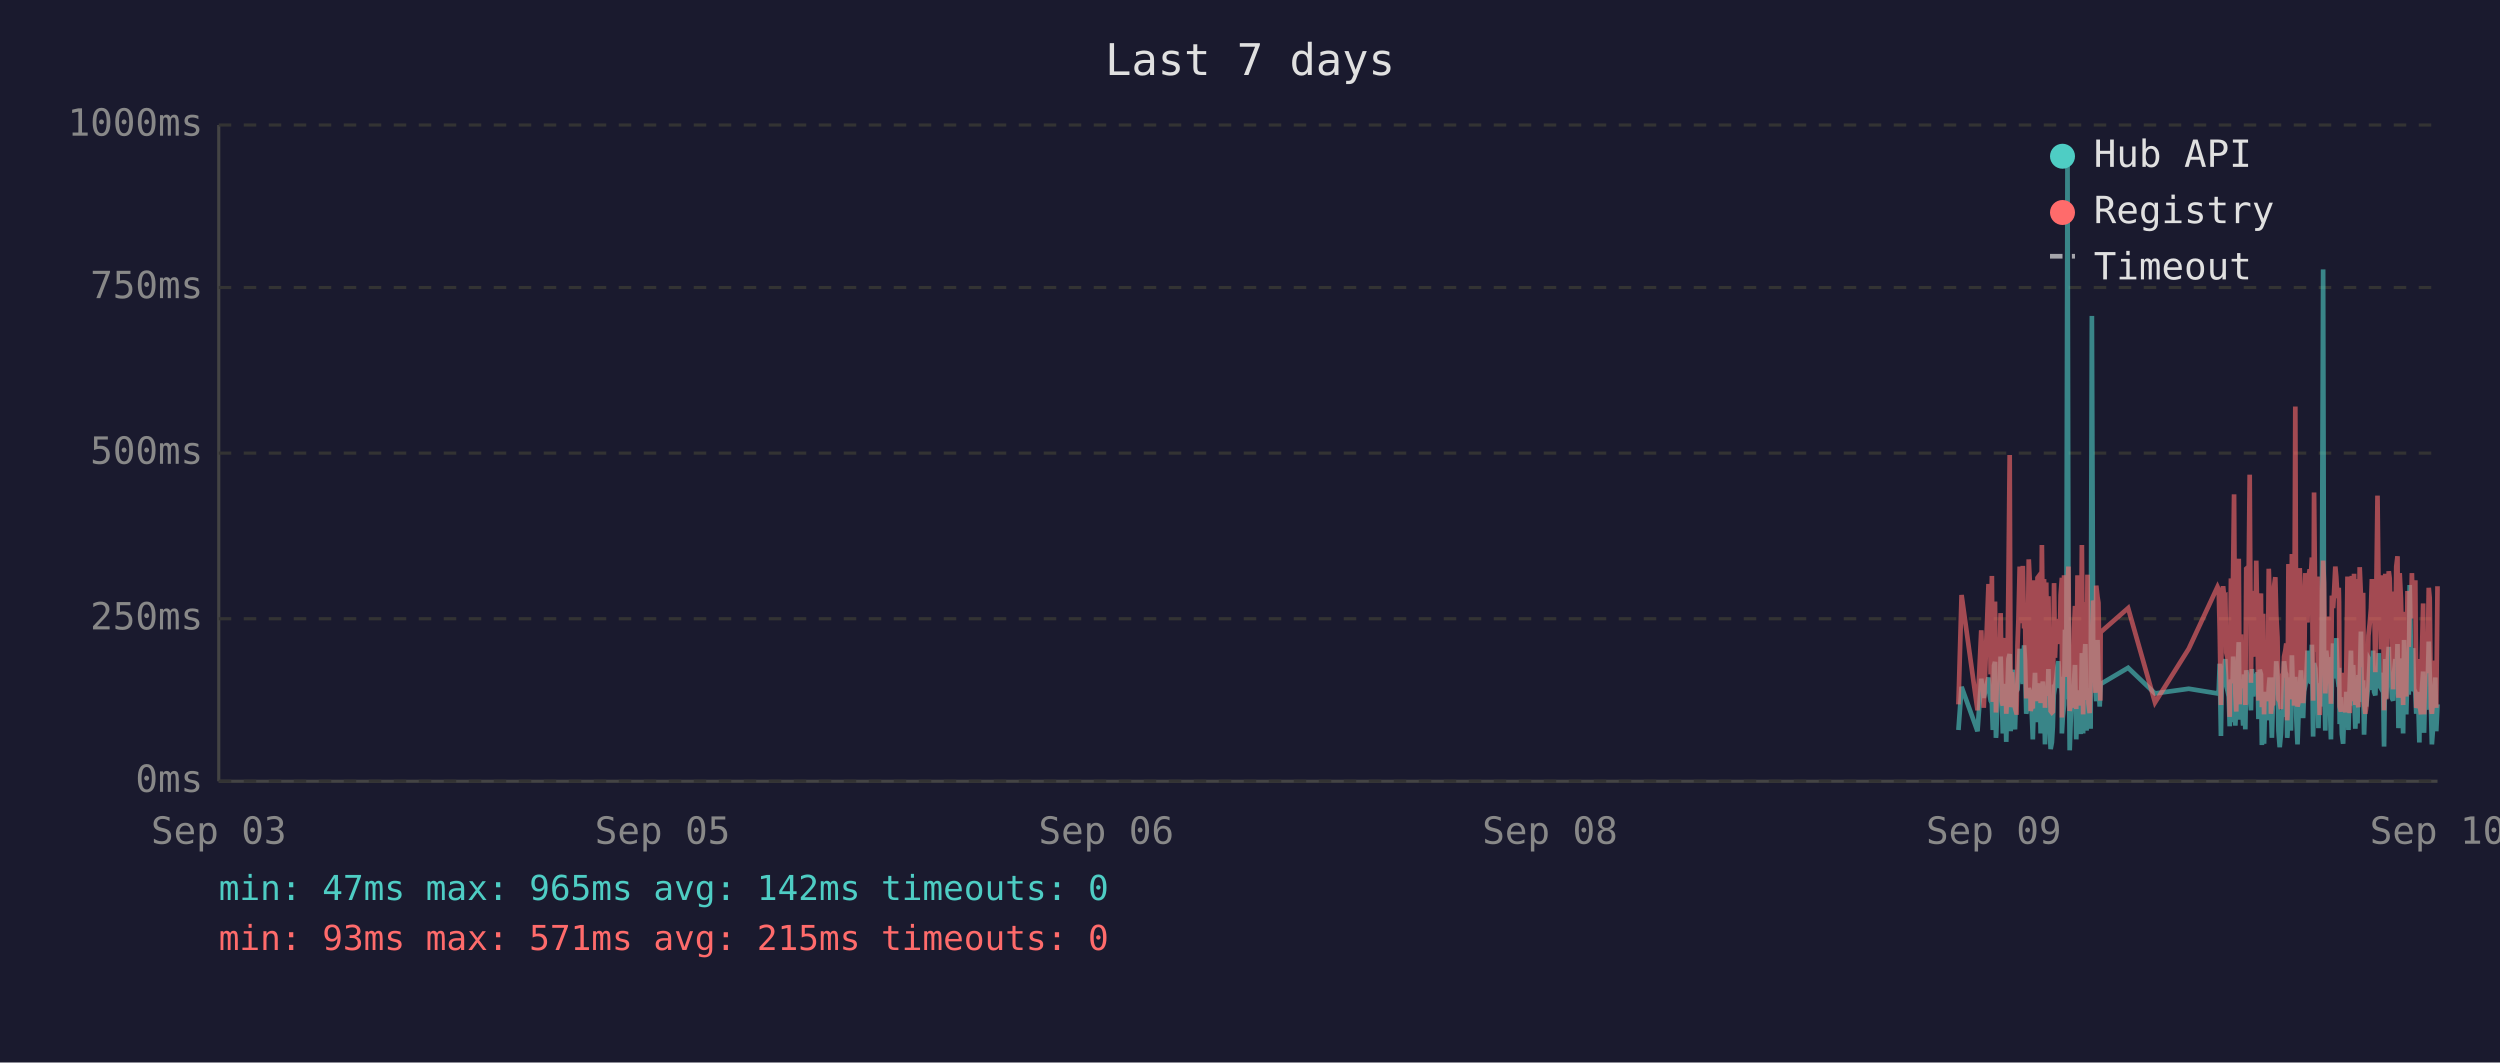
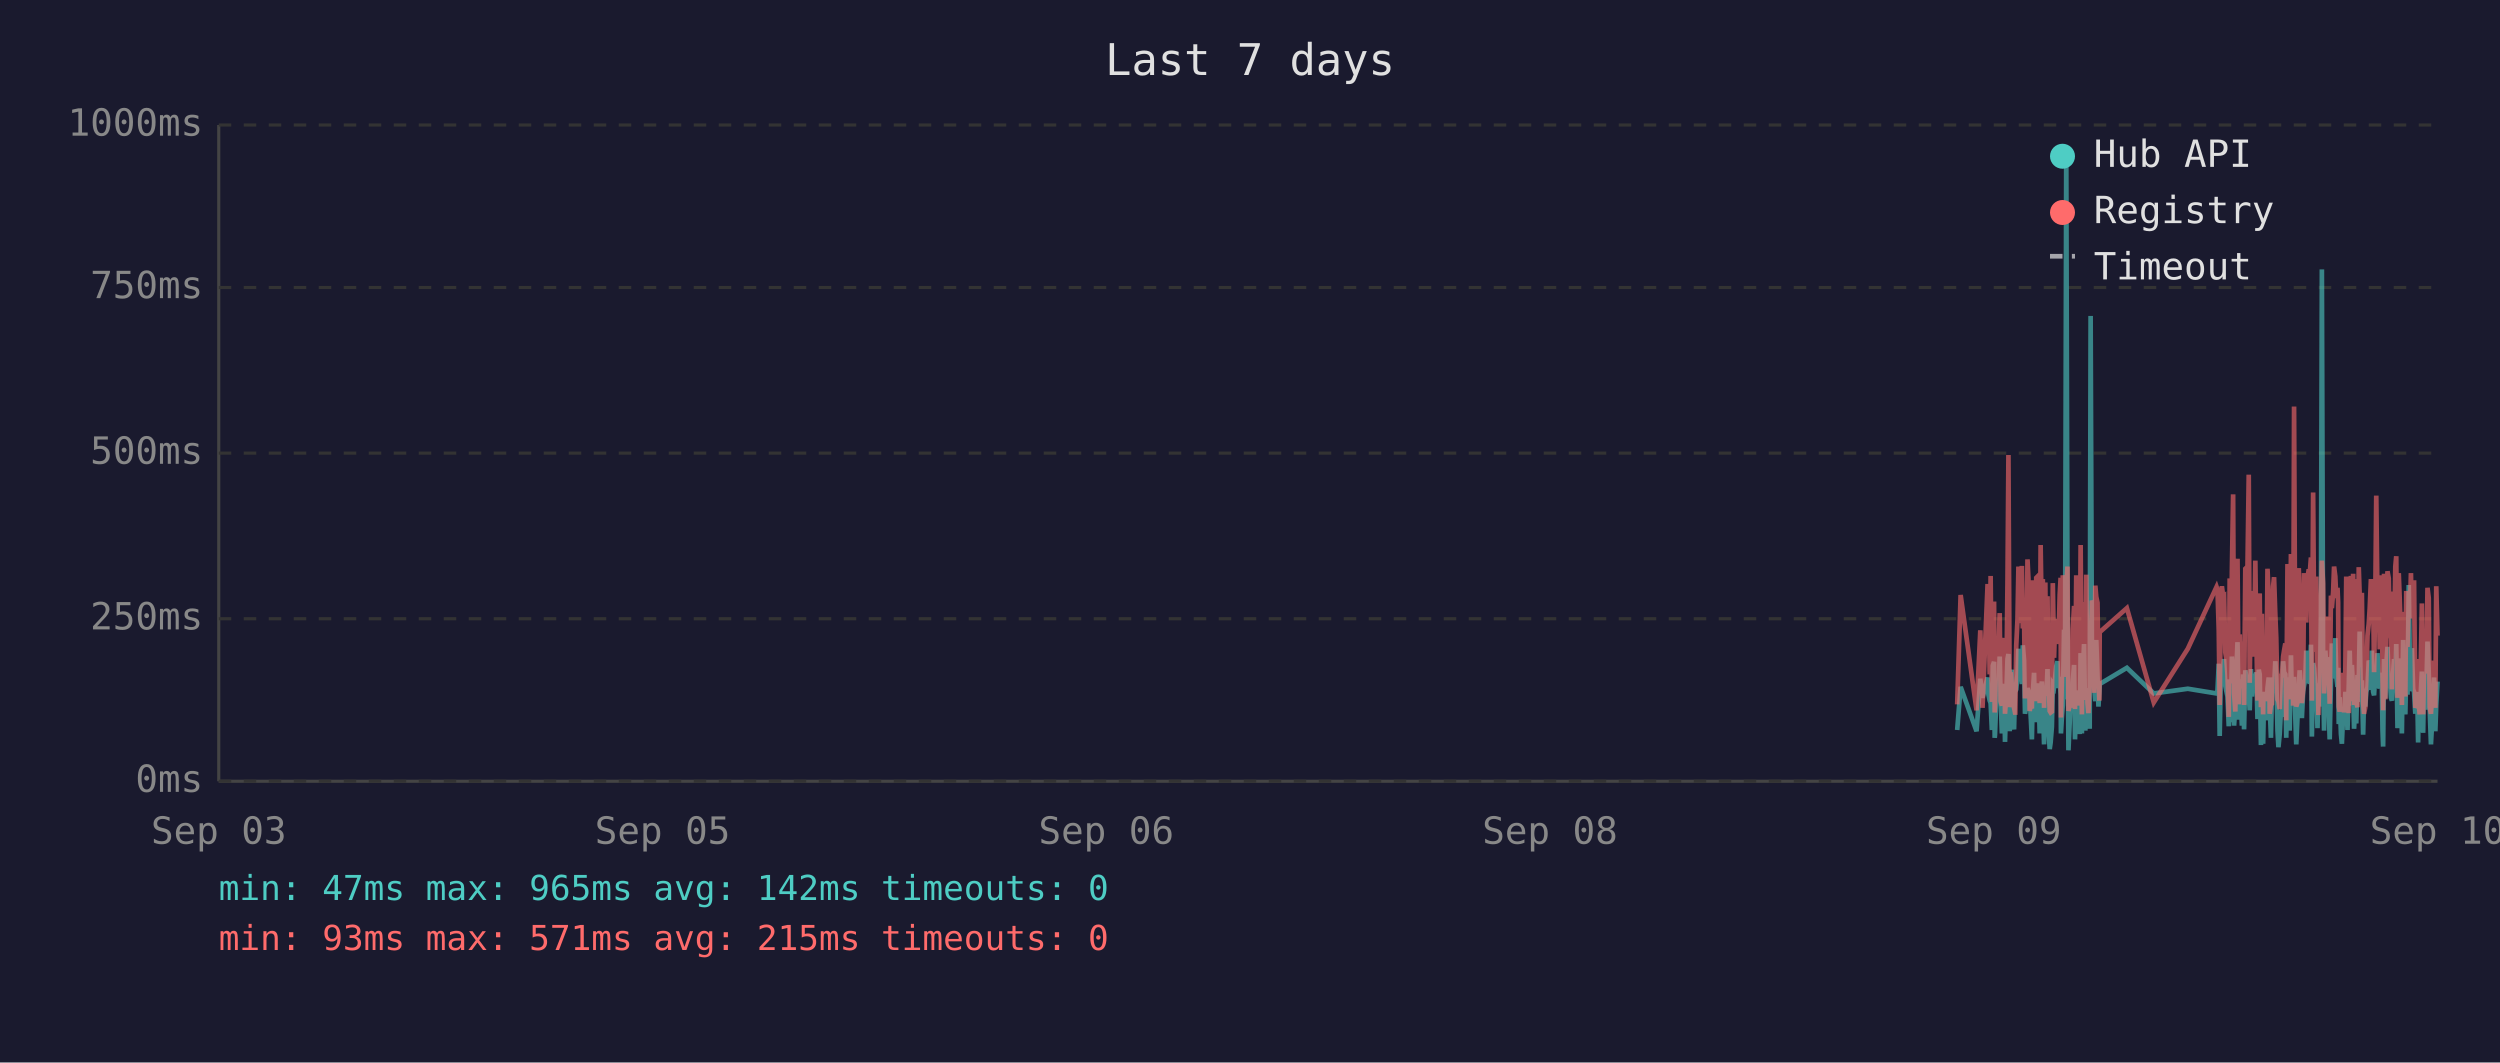
<svg xmlns="http://www.w3.org/2000/svg" viewBox="0 0 800 340" font-family="monospace" font-size="12">
  <rect width="800" height="340" fill="#1a1a2e" />
  <text x="400" y="24" fill="#e0e0e0" font-size="14" text-anchor="middle">Last 7 days</text>
  <line x1="70" y1="40" x2="70" y2="250" stroke="#444" stroke-width="1" />
  <line x1="70" y1="250" x2="780" y2="250" stroke="#444" stroke-width="1" />
  <line x1="70" y1="250" x2="780" y2="250" stroke="#333" stroke-width="1" stroke-dasharray="4" />
  <text x="65" y="250" fill="#888" text-anchor="end" dominant-baseline="middle">0ms</text>
  <line x1="70" y1="198" x2="780" y2="198" stroke="#333" stroke-width="1" stroke-dasharray="4" />
  <text x="65" y="198" fill="#888" text-anchor="end" dominant-baseline="middle">250ms</text>
  <line x1="70" y1="145" x2="780" y2="145" stroke="#333" stroke-width="1" stroke-dasharray="4" />
  <text x="65" y="145" fill="#888" text-anchor="end" dominant-baseline="middle">500ms</text>
  <line x1="70" y1="92" x2="780" y2="92" stroke="#333" stroke-width="1" stroke-dasharray="4" />
  <text x="65" y="92" fill="#888" text-anchor="end" dominant-baseline="middle">750ms</text>
  <line x1="70" y1="40" x2="780" y2="40" stroke="#333" stroke-width="1" stroke-dasharray="4" />
  <text x="65" y="40" fill="#888" text-anchor="end" dominant-baseline="middle">1000ms</text>
  <text x="70" y="270" fill="#888" text-anchor="middle">Sep 03</text>
  <text x="212" y="270" fill="#888" text-anchor="middle">Sep 05</text>
  <text x="354" y="270" fill="#888" text-anchor="middle">Sep 06</text>
  <text x="496" y="270" fill="#888" text-anchor="middle">Sep 08</text>
  <text x="638" y="270" fill="#888" text-anchor="middle">Sep 09</text>
  <text x="780" y="270" fill="#888" text-anchor="middle">Sep 10</text>
-   <polyline points="626.7,233.6 627.7,219.8 632.8,234.0 634.0,217.2 634.8,223.3 636.3,216.8 636.7,222.3 637.0,224.2 637.4,225.0 637.7,233.6 638.1,213.0 638.4,211.8 638.7,236.1 638.8,235.1 639.2,223.8 639.5,221.2 639.9,222.3 640.2,210.1 640.6,223.3 640.9,234.7 641.3,220.6 641.6,218.9 642.0,237.4 642.3,223.1 642.7,210.9 643.1,209.3 643.4,234.0 643.8,217.0 644.1,214.3 644.5,230.9 644.8,233.4 645.2,220.6 645.3,221.2 645.6,220.6 645.9,215.8 646.3,207.6 646.6,216.6 647.0,213.9 647.3,218.9 647.7,206.5 648.0,211.4 648.4,228.4 648.8,226.1 649.2,220.2 649.5,221.2 649.8,221.9 650.2,228.8 650.5,236.6 650.9,221.9 651.2,215.3 651.6,231.1 652.0,221.9 652.3,221.2 652.7,218.7 653.0,234.7 653.4,221.2 653.7,218.1 654.1,223.1 654.4,238.2 654.8,220.8 655.2,224.8 655.5,214.1 655.9,232.6 656.2,239.7 656.6,237.6 656.9,232.6 657.3,219.1 657.6,219.8 658.0,217.2 658.4,213.2 658.7,211.6 659.1,220.2 659.4,216.6 659.8,222.5 659.8,234.7 660.1,229.4 660.5,225.6 660.8,201.5 661.2,223.8 661.6,47.4 661.9,196.0 662.3,240.1 662.6,231.1 663.0,221.0 663.3,225.0 663.7,217.9 664.0,212.8 664.4,236.6 664.8,222.7 665.1,222.9 665.5,221.0 665.8,234.9 666.2,209.0 666.6,234.7 666.9,213.5 667.3,206.1 667.7,233.8 668.0,220.2 668.3,230.7 668.7,223.8 669.0,233.2 669.4,101.1 669.8,207.2 670.1,217.9 670.5,218.9 670.8,224.4 671.2,204.8 671.5,216.6 671.9,226.1 672.1,221.2 672.2,218.9 681.0,213.7 689.6,221.9 700.4,220.4 709.6,221.9 710.0,221.0 710.3,212.4 710.7,235.5 711.0,214.1 711.4,215.3 711.7,214.3 712.1,210.9 712.4,219.5 712.8,221.0 713.2,222.9 713.5,232.4 713.9,217.4 714.2,231.1 714.6,210.1 714.9,216.0 715.3,232.2 715.6,226.1 716.0,216.2 716.4,205.5 716.7,230.3 717.1,217.4 717.4,224.4 717.8,232.2 718.1,215.8 718.5,233.4 718.8,214.5 719.6,219.3 719.9,221.9 720.3,227.3 720.6,214.1 721.0,222.9 721.3,215.6 721.7,218.3 722.0,220.0 722.4,215.1 722.7,230.1 723.1,214.3 723.5,215.8 723.8,238.4 724.2,223.8 724.5,238.0 724.9,222.1 725.2,222.1 725.6,230.5 726.0,220.2 726.3,216.8 726.7,225.6 727.0,236.1 727.4,221.9 727.7,216.8 728.1,220.6 728.4,211.6 728.8,216.6 729.1,233.8 729.5,239.1 729.9,234.9 730.2,227.3 730.6,229.4 730.9,211.6 731.3,215.1 731.6,215.8 731.9,236.1 732.0,235.3 732.3,221.7 732.7,216.8 733.1,233.8 733.4,209.7 733.8,223.8 734.1,222.7 734.5,216.6 734.8,229.4 735.2,238.2 735.5,229.6 735.9,220.4 736.3,214.5 736.6,220.4 737.0,229.8 737.3,221.2 737.7,219.3 738.0,217.4 738.4,208.2 738.7,218.5 739.1,208.2 739.5,218.9 739.8,206.3 740.2,235.7 740.5,212.2 740.9,213.9 741.2,219.8 741.6,218.7 741.9,233.0 742.3,219.3 742.7,226.1 743.0,197.1 743.4,86.2 743.7,216.0 744.1,233.8 744.4,208.2 744.8,213.0 745.1,210.3 745.5,223.3 745.9,236.6 746.2,217.9 746.6,205.9 746.9,216.4 747.3,216.4 747.6,204.2 748.0,216.4 748.4,219.8 748.5,213.7 748.7,231.7 749.1,223.1 749.4,234.9 749.8,238.0 750.1,228.2 750.5,231.5 750.8,222.1 751.2,222.1 751.5,233.6 751.9,219.5 752.3,208.2 752.6,225.8 753.0,212.8 753.3,221.0 753.7,233.2 754.0,224.4 754.4,231.5 754.7,216.0 755.1,218.9 755.5,202.1 755.8,224.6 756.2,217.7 756.5,235.1 756.9,222.9 757.2,226.1 757.6,221.4 757.9,219.8 758.3,211.4 758.7,212.2 759.0,220.8 759.4,208.2 759.7,221.4 760.1,222.5 760.4,214.9 760.8,220.2 761.2,209.0 761.5,219.5 761.9,220.2 762.2,215.3 762.6,218.7 762.8,233.4 762.9,238.9 763.3,210.9 763.6,223.5 764.0,213.2 764.4,207.0 764.7,219.5 765.1,216.4 765.4,223.3 765.8,224.2 766.1,215.3 766.5,210.9 766.8,221.0 767.2,206.1 767.5,233.0 767.9,220.4 768.3,210.7 768.6,220.2 769.0,234.7 769.3,204.8 769.7,219.1 770.0,228.6 770.4,214.3 770.8,222.3 771.1,187.2 771.5,208.6 771.8,221.2 772.2,207.4 772.5,220.6 772.9,221.4 773.2,228.4 773.6,223.5 773.9,226.5 774.2,237.6 774.3,221.4 774.7,234.2 775.0,220.8 775.4,214.9 775.7,234.5 776.1,217.0 776.4,227.1 776.8,221.7 777.2,205.3 777.5,215.6 777.9,226.5 778.2,238.2 778.6,232.6 778.9,223.3 779.3,216.8 779.6,234.0 780.0,225.4" fill="none" stroke="#4ecdc4" stroke-width="1.5" opacity="0.6" />
-   <polyline points="626.7,225.4 627.7,190.4 632.8,227.3 634.0,201.7 634.8,226.5 636.3,187.6 636.7,187.6 637.0,215.8 637.4,184.3 637.7,224.6 638.1,206.3 638.4,192.5 638.7,228.0 638.8,225.8 639.2,209.0 639.5,204.0 639.9,209.0 640.2,196.2 640.6,224.4 640.9,225.8 641.3,206.1 641.6,204.2 642.0,228.4 642.3,222.3 642.7,186.0 643.1,145.6 643.4,226.3 643.8,215.1 644.1,226.3 644.5,224.2 644.8,226.5 645.2,228.0 645.3,228.0 645.6,206.5 645.9,198.1 646.3,181.3 646.6,193.1 647.0,199.4 647.3,181.1 647.7,201.1 648.0,196.7 648.4,223.5 648.8,214.9 649.2,179.0 649.5,185.3 649.8,227.5 650.2,225.8 650.5,226.7 650.9,185.7 651.2,209.5 651.6,224.4 652.0,184.9 652.3,184.5 652.7,206.3 653.0,225.0 653.4,174.4 653.7,200.7 654.1,185.3 654.4,226.5 654.8,186.4 655.2,222.7 655.5,190.8 655.9,216.6 656.2,227.5 656.6,228.0 656.9,227.7 657.3,186.6 657.6,210.5 658.0,200.2 658.4,200.4 658.7,198.1 659.1,206.1 659.4,190.4 659.8,184.9 659.8,229.6 660.1,217.7 660.5,184.1 660.8,188.3 661.2,216.6 661.6,187.8 661.9,181.3 662.3,227.5 662.6,225.6 663.0,207.4 663.3,226.5 663.7,201.3 664.0,193.9 664.4,226.9 664.8,184.1 665.1,209.0 665.5,185.5 665.8,225.8 666.2,174.4 666.6,228.6 666.9,192.7 667.3,197.5 667.7,224.0 668.0,183.9 668.3,225.0 668.7,228.2 669.0,216.0 669.4,209.9 669.8,192.2 670.1,193.3 670.5,221.7 670.8,187.4 671.2,191.0 671.5,192.9 671.9,217.2 672.1,224.2 672.2,202.3 681.0,194.6 689.6,224.8 700.4,207.6 709.6,187.8 710.0,188.7 710.3,201.7 710.7,225.6 711.0,191.0 711.4,187.6 711.7,190.8 712.1,190.6 712.4,208.8 712.8,210.5 713.2,216.0 713.5,229.4 713.9,185.1 714.2,218.7 714.6,182.8 714.9,158.2 715.3,221.7 715.6,227.7 716.0,191.8 716.4,178.8 716.7,225.4 717.1,203.0 717.4,219.5 717.8,219.3 718.1,205.3 718.5,225.6 718.8,182.0 719.6,181.3 719.9,151.9 720.3,218.5 720.6,189.1 721.0,208.0 721.3,207.4 721.7,210.1 722.0,179.4 722.4,202.1 722.7,224.2 723.1,194.3 723.5,189.9 723.8,226.3 724.2,196.4 724.5,228.6 724.9,206.5 725.2,217.4 725.6,224.4 726.0,182.0 726.3,191.4 726.7,228.4 727.0,225.4 727.4,225.2 727.7,187.6 728.1,184.7 728.4,196.7 728.8,204.0 729.1,223.8 729.5,224.4 729.9,226.9 730.2,215.6 730.6,216.8 730.9,210.1 731.3,208.2 731.6,205.9 731.9,230.5 732.0,228.4 732.3,180.5 732.7,186.4 733.1,223.8 733.4,177.3 733.8,184.7 734.1,225.8 734.5,130.1 734.8,217.2 735.2,226.1 735.5,224.8 735.9,181.8 736.3,190.8 736.6,201.7 737.0,225.0 737.3,221.0 737.7,183.4 738.0,192.7 738.4,199.2 738.7,184.9 739.1,182.2 739.5,183.9 739.8,178.4 740.2,224.2 740.5,157.6 740.9,197.7 741.2,208.6 741.6,184.5 741.9,214.1 742.3,228.8 742.7,206.5 743.0,194.6 743.4,179.4 743.7,186.6 744.1,221.9 744.4,214.1 744.8,203.6 745.1,197.3 745.5,208.8 745.9,225.2 746.2,190.6 746.6,194.6 746.9,189.5 747.3,181.3 747.6,184.5 748.0,191.4 748.4,188.1 748.5,192.7 748.7,226.1 749.1,227.7 749.4,225.0 749.8,223.5 750.1,215.3 750.5,228.0 750.8,215.1 751.2,184.5 751.5,215.3 751.9,228.2 752.3,197.3 752.6,184.3 753.0,224.4 753.3,183.6 753.7,225.6 754.0,185.3 754.4,224.8 754.7,226.3 755.1,181.5 755.5,190.8 755.8,213.5 756.2,189.7 756.5,225.0 756.9,228.4 757.2,226.3 757.6,217.7 757.9,203.4 758.3,199.6 758.7,194.8 759.0,185.3 759.4,199.4 759.7,188.9 760.1,215.1 760.4,190.6 760.8,158.6 761.2,192.7 761.5,187.8 761.9,207.8 762.2,195.0 762.6,184.1 762.8,216.0 762.9,227.3 763.3,183.6 763.6,223.8 764.0,194.3 764.4,182.8 764.7,185.1 765.1,202.3 765.4,204.4 765.8,220.6 766.1,189.3 766.5,207.8 766.8,181.3 767.2,178.0 767.5,223.3 767.9,183.4 768.3,191.6 768.6,204.0 769.0,225.6 769.3,195.8 769.7,210.1 770.0,222.9 770.4,189.1 770.8,207.0 771.1,191.2 771.5,197.5 771.8,183.4 772.2,197.9 772.5,193.5 772.9,185.7 773.2,226.5 773.6,225.4 773.9,210.9 774.2,226.7 774.3,225.2 774.7,228.6 775.0,210.1 775.4,193.1 775.7,228.6 776.1,214.7 776.4,214.9 776.8,214.5 777.2,188.1 777.5,191.4 777.9,226.3 778.2,228.4 778.6,223.8 778.9,211.4 779.3,216.8 779.6,226.5 780.0,187.6" fill="none" stroke="#ff6b6b" stroke-width="1.5" opacity="0.6" />
+   <polyline points="626.3,233.6 627.4,219.8 632.5,234.0 633.7,217.2 634.4,223.3 636.0,216.8 636.3,222.3 636.7,224.2 637.0,225.0 637.4,233.6 637.7,213.0 638.1,211.8 638.3,236.1 638.4,235.1 638.8,223.8 639.2,221.2 639.5,222.3 639.9,210.1 640.2,223.3 640.6,234.7 640.9,220.6 641.3,218.9 641.6,237.4 642.0,223.1 642.4,210.9 642.7,209.3 643.1,234.0 643.4,217.0 643.8,214.3 644.1,230.9 644.5,233.4 644.8,220.6 644.9,221.2 645.2,220.6 645.6,215.8 645.9,207.6 646.3,216.6 646.6,213.9 647.0,218.9 647.3,206.5 647.7,211.4 648.0,228.4 648.4,226.1 648.8,220.2 649.1,221.2 649.5,221.9 649.8,228.8 650.2,236.6 650.5,221.9 650.9,215.3 651.2,231.1 651.6,221.9 652.0,221.2 652.3,218.7 652.7,234.7 653.0,221.2 653.4,218.1 653.7,223.1 654.1,238.2 654.5,220.8 654.8,224.8 655.2,214.1 655.5,232.6 655.9,239.7 656.2,237.6 656.6,232.6 656.9,219.1 657.3,219.8 657.6,217.2 658.0,213.2 658.4,211.6 658.7,220.2 659.1,216.6 659.4,222.5 659.5,234.7 659.8,229.4 660.1,225.6 660.5,201.5 660.8,223.8 661.2,47.4 661.6,196.0 661.9,240.1 662.3,231.1 662.6,221.0 663.0,225.0 663.3,217.9 663.7,212.8 664.0,236.6 664.4,222.7 664.8,222.9 665.1,221.0 665.5,234.9 665.8,209.0 666.2,234.7 666.6,213.5 666.9,206.1 667.3,233.8 667.6,220.2 668.0,230.7 668.3,223.8 668.7,233.2 669.0,101.1 669.4,207.2 669.8,217.9 670.1,218.9 670.5,224.4 670.8,204.8 671.2,216.6 671.5,226.1 671.8,221.2 671.9,218.9 680.6,213.7 689.2,221.9 700.1,220.4 709.3,221.9 709.6,221.0 710.0,212.4 710.3,235.5 710.7,214.1 711.0,215.3 711.4,214.3 711.7,210.9 712.1,219.5 712.4,221.0 712.8,222.9 713.2,232.4 713.5,217.4 713.9,231.1 714.2,210.1 714.6,216.0 714.9,232.2 715.3,226.1 715.6,216.2 716.0,205.5 716.4,230.3 716.7,217.4 717.1,224.4 717.4,232.2 717.8,215.8 718.1,233.4 718.5,214.5 719.2,219.3 719.6,221.9 719.9,227.3 720.3,214.1 720.6,222.9 721.0,215.6 721.3,218.3 721.7,220.0 722.0,215.1 722.4,230.1 722.8,214.3 723.1,215.8 723.5,238.4 723.8,223.8 724.2,238.0 724.5,222.1 724.9,222.1 725.2,230.5 725.6,220.2 726.0,216.8 726.3,225.6 726.7,236.1 727.0,221.9 727.4,216.8 727.7,220.6 728.1,211.6 728.4,216.6 728.8,233.8 729.1,239.1 729.5,234.9 729.9,227.3 730.2,229.4 730.6,211.6 730.9,215.1 731.3,215.8 731.6,236.1 731.6,235.3 732.0,221.7 732.4,216.8 732.7,233.8 733.1,209.7 733.4,223.8 733.8,222.7 734.1,216.6 734.5,229.4 734.8,238.2 735.2,229.6 735.6,220.4 735.9,214.5 736.3,220.4 736.6,229.8 737.0,221.2 737.3,219.3 737.7,217.4 738.0,208.2 738.4,218.5 738.8,208.2 739.1,218.9 739.5,206.3 739.8,235.7 740.2,212.2 740.5,213.9 740.9,219.8 741.2,218.7 741.6,233.0 741.9,219.3 742.3,226.1 742.7,197.1 743.0,86.2 743.4,216.0 743.7,233.8 744.1,208.2 744.4,213.0 744.8,210.3 745.1,223.3 745.5,236.6 745.9,217.9 746.2,205.9 746.6,216.4 746.9,216.4 747.3,204.2 747.6,216.4 748.0,219.8 748.2,213.7 748.4,231.7 748.7,223.1 749.1,234.9 749.4,238.0 749.8,228.2 750.1,231.5 750.5,222.1 750.8,222.1 751.2,233.6 751.6,219.5 751.9,208.2 752.3,225.8 752.6,212.8 753.0,221.0 753.3,233.2 753.7,224.4 754.0,231.5 754.4,216.0 754.8,218.9 755.1,202.1 755.5,224.6 755.8,217.7 756.2,235.1 756.5,222.9 756.9,226.1 757.2,221.4 757.6,219.8 758.0,211.4 758.3,212.2 758.7,220.8 759.0,208.2 759.4,221.4 759.7,222.5 760.1,214.9 760.4,220.2 760.8,209.0 761.2,219.5 761.5,220.2 761.9,215.3 762.2,218.7 762.4,233.4 762.6,238.9 762.9,210.9 763.3,223.5 763.6,213.2 764.0,207.0 764.4,219.5 764.7,216.4 765.1,223.3 765.4,224.2 765.8,215.3 766.1,210.9 766.5,221.0 766.8,206.1 767.2,233.0 767.6,220.4 767.9,210.7 768.3,220.2 768.6,234.7 769.0,204.8 769.3,219.1 769.7,228.6 770.0,214.3 770.4,222.3 770.8,187.2 771.1,208.6 771.5,221.2 771.8,207.4 772.2,220.6 772.5,221.4 772.9,228.4 773.2,223.5 773.6,226.5 773.8,237.6 774.0,221.4 774.3,234.2 774.7,220.8 775.0,214.9 775.4,234.5 775.7,217.0 776.1,227.1 776.4,221.7 776.8,205.3 777.2,215.6 777.5,226.5 777.9,238.2 778.2,232.6 778.6,223.3 778.9,216.8 779.3,234.0 779.6,225.4 780.0,218.1" fill="none" stroke="#4ecdc4" stroke-width="1.5" opacity="0.6" />
+   <polyline points="626.3,225.4 627.4,190.4 632.5,227.3 633.7,201.7 634.4,226.5 636.0,187.6 636.3,187.6 636.7,215.8 637.0,184.3 637.4,224.6 637.7,206.3 638.1,192.5 638.3,228.0 638.4,225.8 638.8,209.0 639.2,204.0 639.5,209.0 639.9,196.2 640.2,224.4 640.6,225.8 640.9,206.1 641.3,204.2 641.6,228.4 642.0,222.3 642.4,186.0 642.7,145.6 643.1,226.3 643.4,215.1 643.8,226.3 644.1,224.2 644.5,226.5 644.8,228.0 644.9,228.0 645.2,206.5 645.6,198.1 645.9,181.3 646.3,193.1 646.6,199.4 647.0,181.1 647.3,201.1 647.7,196.7 648.0,223.5 648.4,214.9 648.8,179.0 649.1,185.3 649.5,227.5 649.8,225.8 650.2,226.7 650.5,185.7 650.9,209.5 651.2,224.4 651.6,184.9 652.0,184.5 652.3,206.3 652.7,225.0 653.0,174.4 653.4,200.7 653.7,185.3 654.1,226.5 654.5,186.4 654.8,222.7 655.2,190.8 655.5,216.6 655.9,227.5 656.2,228.0 656.6,227.7 656.9,186.6 657.3,210.5 657.6,200.2 658.0,200.4 658.4,198.1 658.7,206.1 659.1,190.4 659.4,184.9 659.5,229.6 659.8,217.7 660.1,184.1 660.5,188.3 660.8,216.6 661.2,187.8 661.6,181.3 661.9,227.5 662.3,225.6 662.6,207.4 663.0,226.5 663.3,201.3 663.7,193.9 664.0,226.9 664.4,184.1 664.8,209.0 665.1,185.5 665.5,225.8 665.8,174.4 666.2,228.6 666.6,192.7 666.9,197.5 667.3,224.0 667.6,183.9 668.0,225.0 668.3,228.2 668.7,216.0 669.0,209.9 669.4,192.2 669.8,193.3 670.1,221.7 670.5,187.4 670.8,191.0 671.2,192.9 671.5,217.2 671.8,224.2 671.9,202.3 680.6,194.6 689.2,224.8 700.1,207.6 709.3,187.8 709.6,188.7 710.0,201.7 710.3,225.6 710.7,191.0 711.0,187.6 711.4,190.8 711.7,190.6 712.1,208.8 712.4,210.5 712.8,216.0 713.2,229.4 713.5,185.1 713.9,218.7 714.2,182.8 714.6,158.2 714.9,221.7 715.3,227.7 715.6,191.8 716.0,178.8 716.4,225.4 716.7,203.0 717.1,219.5 717.4,219.3 717.8,205.3 718.1,225.6 718.5,182.0 719.2,181.3 719.6,151.9 719.9,218.5 720.3,189.1 720.6,208.0 721.0,207.4 721.3,210.1 721.7,179.4 722.0,202.1 722.4,224.2 722.8,194.3 723.1,189.9 723.5,226.3 723.8,196.4 724.2,228.6 724.5,206.5 724.9,217.4 725.2,224.4 725.6,182.0 726.0,191.4 726.3,228.4 726.7,225.4 727.0,225.2 727.4,187.6 727.7,184.7 728.1,196.7 728.4,204.0 728.8,223.8 729.1,224.4 729.5,226.9 729.9,215.6 730.2,216.8 730.6,210.1 730.9,208.2 731.3,205.9 731.6,230.5 731.6,228.4 732.0,180.5 732.4,186.4 732.7,223.8 733.1,177.3 733.4,184.7 733.8,225.8 734.1,130.1 734.5,217.2 734.8,226.1 735.2,224.8 735.6,181.8 735.9,190.8 736.3,201.7 736.6,225.0 737.0,221.0 737.3,183.4 737.7,192.7 738.0,199.2 738.4,184.9 738.8,182.2 739.1,183.9 739.5,178.4 739.8,224.2 740.2,157.6 740.5,197.7 740.9,208.6 741.2,184.5 741.6,214.1 741.9,228.8 742.3,206.5 742.7,194.6 743.0,179.4 743.4,186.6 743.7,221.9 744.1,214.1 744.4,203.6 744.8,197.3 745.1,208.8 745.5,225.2 745.9,190.6 746.2,194.6 746.6,189.5 746.9,181.3 747.3,184.5 747.6,191.4 748.0,188.1 748.2,192.7 748.4,226.1 748.7,227.7 749.1,225.0 749.4,223.5 749.8,215.3 750.1,228.0 750.5,215.1 750.8,184.5 751.2,215.3 751.6,228.2 751.9,197.3 752.3,184.3 752.6,224.4 753.0,183.6 753.3,225.6 753.7,185.3 754.0,224.8 754.4,226.3 754.8,181.5 755.1,190.8 755.5,213.5 755.8,189.7 756.2,225.0 756.5,228.4 756.9,226.3 757.2,217.7 757.6,203.4 758.0,199.6 758.3,194.8 758.7,185.3 759.0,199.4 759.4,188.9 759.7,215.1 760.1,190.6 760.4,158.6 760.8,192.7 761.2,187.8 761.5,207.8 761.9,195.0 762.2,184.1 762.4,216.0 762.6,227.3 762.9,183.6 763.3,223.8 763.6,194.3 764.0,182.8 764.4,185.1 764.7,202.3 765.1,204.4 765.4,220.6 765.8,189.3 766.1,207.8 766.5,181.3 766.8,178.0 767.2,223.3 767.6,183.4 767.9,191.6 768.3,204.0 768.6,225.6 769.0,195.8 769.3,210.1 769.7,222.9 770.0,189.1 770.4,207.0 770.8,191.2 771.1,197.5 771.5,183.4 771.8,197.9 772.2,193.5 772.5,185.7 772.9,226.5 773.2,225.4 773.6,210.9 773.8,226.7 774.0,225.2 774.3,228.6 774.7,210.1 775.0,193.1 775.4,228.6 775.7,214.7 776.1,214.9 776.4,214.5 776.8,188.1 777.2,191.4 777.5,226.3 777.9,228.4 778.2,223.8 778.6,211.4 778.9,216.8 779.3,226.5 779.6,187.6 780.0,203.4" fill="none" stroke="#ff6b6b" stroke-width="1.5" opacity="0.6" />
  <circle cx="660" cy="50" r="4" fill="#4ecdc4" />
  <text x="670" y="50" fill="#e0e0e0" dominant-baseline="middle">Hub API</text>
  <circle cx="660" cy="68" r="4" fill="#ff6b6b" />
  <text x="670" y="68" fill="#e0e0e0" dominant-baseline="middle">Registry</text>
  <line x1="656" y1="82" x2="664" y2="82" stroke="#e0e0e0" stroke-width="1.5" stroke-dasharray="4,3" opacity="0.7" />
  <text x="670" y="86" fill="#e0e0e0" dominant-baseline="middle">Timeout</text>
  <text x="70" y="288" fill="#4ecdc4" font-size="11">min: 47ms  max: 965ms  avg: 142ms  timeouts: 0</text>
  <text x="70" y="304" fill="#ff6b6b" font-size="11">min: 93ms  max: 571ms  avg: 215ms  timeouts: 0</text>
</svg>
